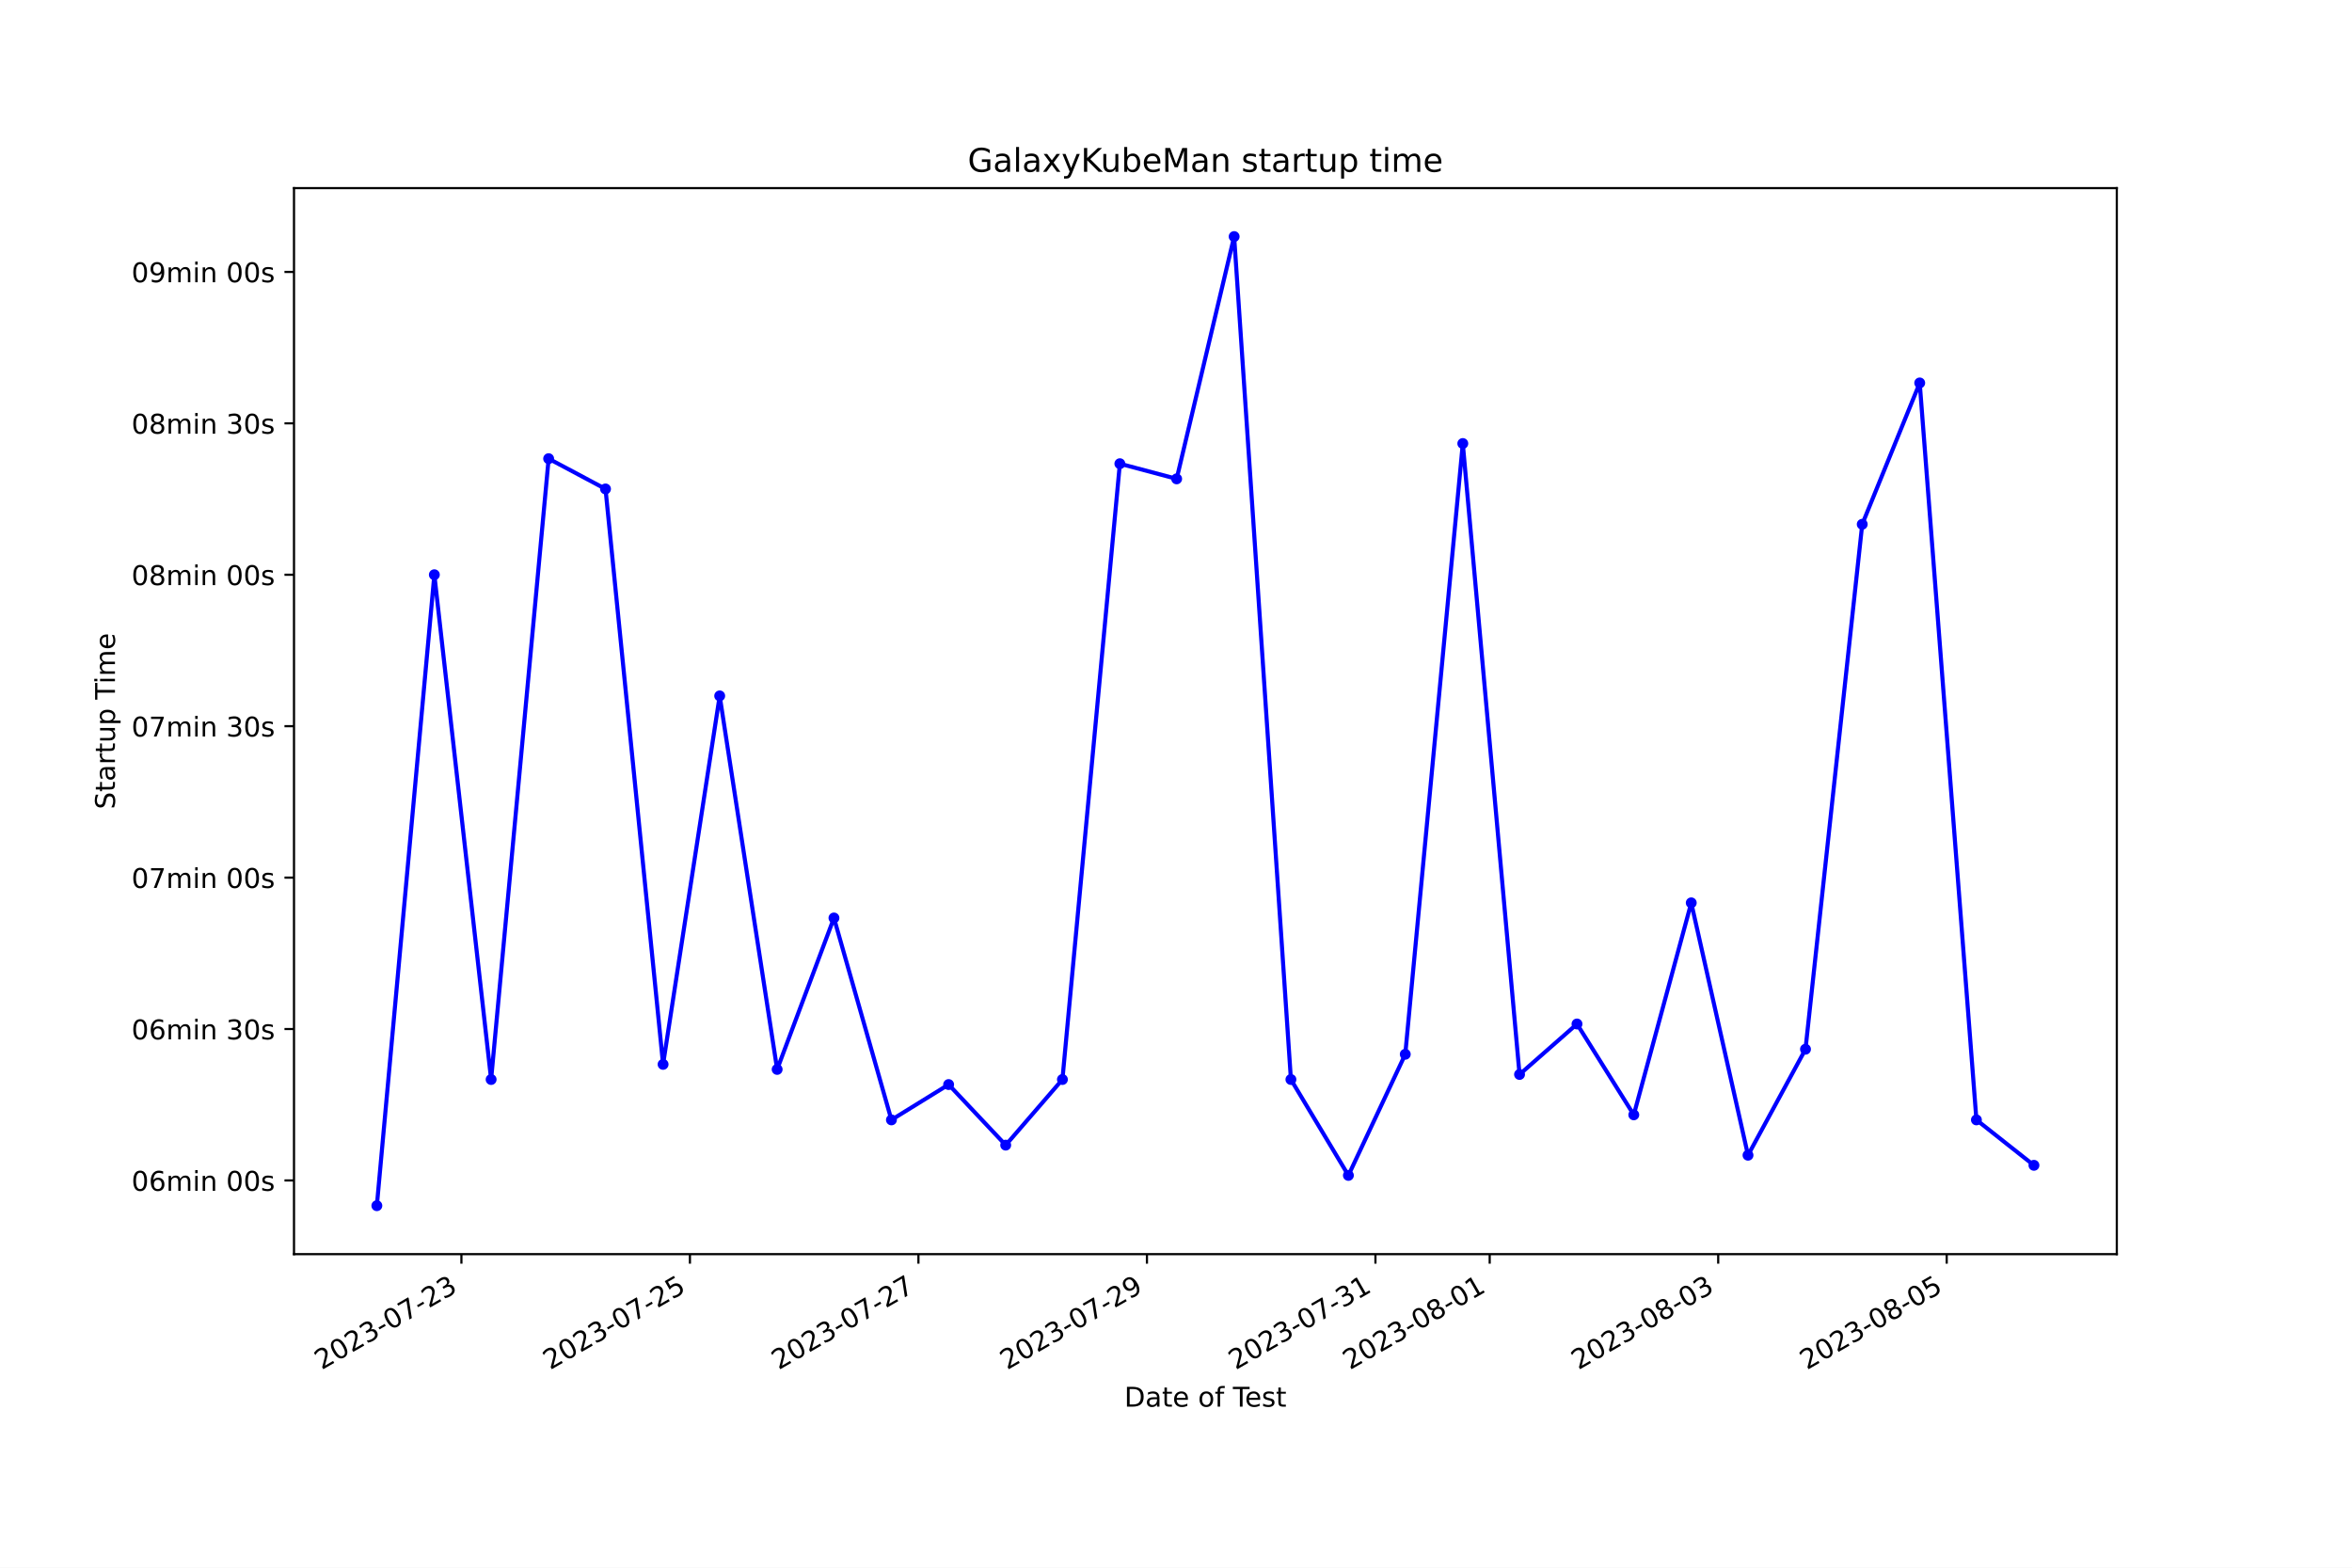
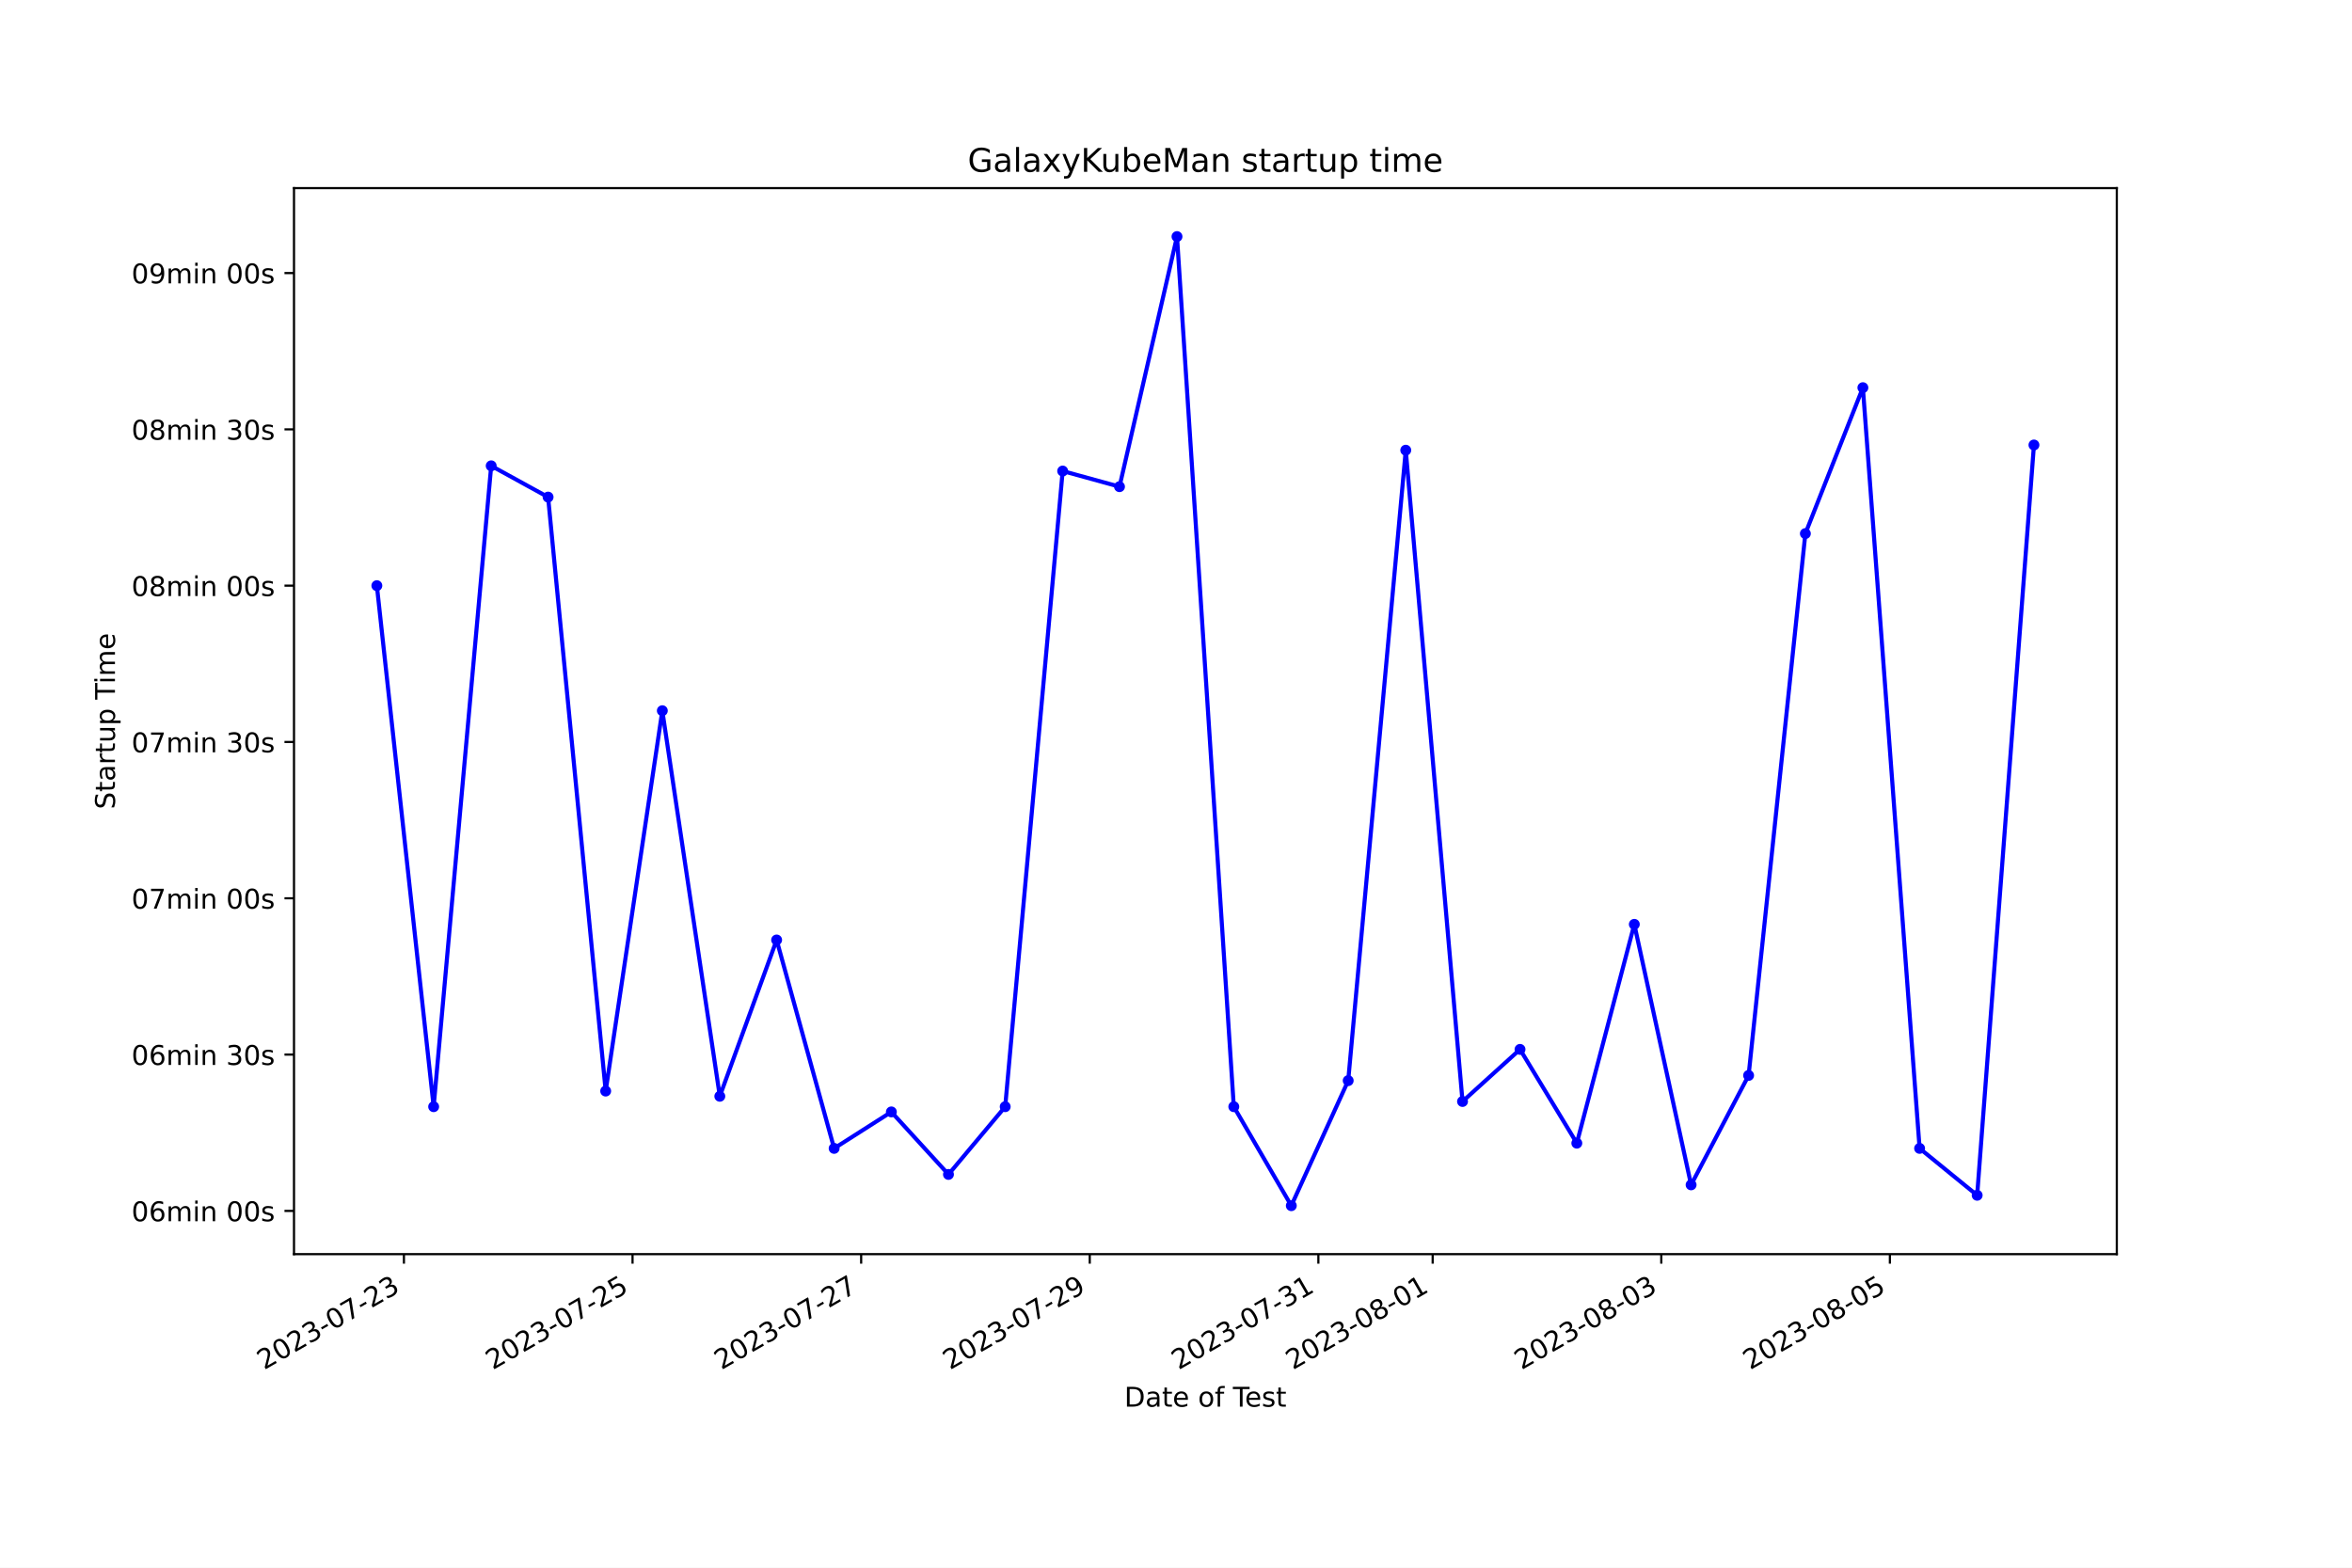
<svg xmlns="http://www.w3.org/2000/svg" xmlns:xlink="http://www.w3.org/1999/xlink" width="864pt" height="576pt" viewBox="0 0 864 576" version="1.1">
  <defs>
    <style type="text/css">*{stroke-linejoin: round; stroke-linecap: butt}</style>
  </defs>
  <g id="figure_1">
    <g id="patch_1">
      <path d="M 0 576  L 864 576  L 864 0  L 0 0  z " style="fill: #ffffff" />
    </g>
    <g id="axes_1">
      <g id="patch_2">
        <path d="M 108 460.8  L 777.6 460.8  L 777.6 69.12  L 108 69.12  z " style="fill: #ffffff" />
      </g>
      <g id="matplotlib.axis_1">
        <g id="xtick_1">
          <g id="line2d_1">
            <defs>
-               <path id="mb4f48f75ed" d="M 0 0  L 0 3.5  " style="stroke: #000000; stroke-width: 0.8" />
+               <path id="m726e82d1b7" d="M 0 0  L 0 3.5  " style="stroke: #000000; stroke-width: 0.8" />
            </defs>
            <g>
-               <use xlink:href="#mb4f48f75ed" x="169.501" y="460.8" style="stroke: #000000; stroke-width: 0.8" />
+               <use xlink:href="#m726e82d1b7" x="148.384" y="460.8" style="stroke: #000000; stroke-width: 0.8" />
            </g>
          </g>
          <g id="text_1">
-             <g transform="translate(118.1314 503.4383) rotate(-30) scale(0.1 -0.1)">
+             <g transform="translate(97.01504 503.4383) rotate(-30) scale(0.1 -0.1)">
              <defs>
                <path id="DejaVuSans-32" d="M 1228 531  L 3431 531  L 3431 0  L 469 0  L 469 531  Q 828 903 1448 1529  Q 2069 2156 2228 2338  Q 2531 2678 2651 2914  Q 2772 3150 2772 3378  Q 2772 3750 2511 3984  Q 2250 4219 1831 4219  Q 1534 4219 1204 4116  Q 875 4013 500 3803  L 500 4441  Q 881 4594 1212 4672  Q 1544 4750 1819 4750  Q 2544 4750 2975 4387  Q 3406 4025 3406 3419  Q 3406 3131 3298 2873  Q 3191 2616 2906 2266  Q 2828 2175 2409 1742  Q 1991 1309 1228 531  z " transform="scale(0.015625)" />
                <path id="DejaVuSans-30" d="M 2034 4250  Q 1547 4250 1301 3770  Q 1056 3291 1056 2328  Q 1056 1369 1301 889  Q 1547 409 2034 409  Q 2525 409 2770 889  Q 3016 1369 3016 2328  Q 3016 3291 2770 3770  Q 2525 4250 2034 4250  z M 2034 4750  Q 2819 4750 3233 4129  Q 3647 3509 3647 2328  Q 3647 1150 3233 529  Q 2819 -91 2034 -91  Q 1250 -91 836 529  Q 422 1150 422 2328  Q 422 3509 836 4129  Q 1250 4750 2034 4750  z " transform="scale(0.015625)" />
                <path id="DejaVuSans-33" d="M 2597 2516  Q 3050 2419 3304 2112  Q 3559 1806 3559 1356  Q 3559 666 3084 287  Q 2609 -91 1734 -91  Q 1441 -91 1130 -33  Q 819 25 488 141  L 488 750  Q 750 597 1062 519  Q 1375 441 1716 441  Q 2309 441 2620 675  Q 2931 909 2931 1356  Q 2931 1769 2642 2001  Q 2353 2234 1838 2234  L 1294 2234  L 1294 2753  L 1863 2753  Q 2328 2753 2575 2939  Q 2822 3125 2822 3475  Q 2822 3834 2567 4026  Q 2313 4219 1838 4219  Q 1578 4219 1281 4162  Q 984 4106 628 3988  L 628 4550  Q 988 4650 1302 4700  Q 1616 4750 1894 4750  Q 2613 4750 3031 4423  Q 3450 4097 3450 3541  Q 3450 3153 3228 2886  Q 3006 2619 2597 2516  z " transform="scale(0.015625)" />
                <path id="DejaVuSans-2d" d="M 313 2009  L 1997 2009  L 1997 1497  L 313 1497  L 313 2009  z " transform="scale(0.015625)" />
                <path id="DejaVuSans-37" d="M 525 4666  L 3525 4666  L 3525 4397  L 1831 0  L 1172 0  L 2766 4134  L 525 4134  L 525 4666  z " transform="scale(0.015625)" />
              </defs>
              <use xlink:href="#DejaVuSans-32" />
              <use xlink:href="#DejaVuSans-30" x="63.623" />
              <use xlink:href="#DejaVuSans-32" x="127.246" />
              <use xlink:href="#DejaVuSans-33" x="190.869" />
              <use xlink:href="#DejaVuSans-2d" x="254.492" />
              <use xlink:href="#DejaVuSans-30" x="290.576" />
              <use xlink:href="#DejaVuSans-37" x="354.199" />
              <use xlink:href="#DejaVuSans-2d" x="417.822" />
              <use xlink:href="#DejaVuSans-32" x="453.906" />
              <use xlink:href="#DejaVuSans-33" x="517.529" />
            </g>
          </g>
        </g>
        <g id="xtick_2">
          <g id="line2d_2">
            <g>
-               <use xlink:href="#mb4f48f75ed" x="253.442" y="460.8" style="stroke: #000000; stroke-width: 0.8" />
+               <use xlink:href="#m726e82d1b7" x="232.363" y="460.8" style="stroke: #000000; stroke-width: 0.8" />
            </g>
          </g>
          <g id="text_2">
-             <g transform="translate(202.0723 503.4383) rotate(-30) scale(0.1 -0.1)">
+             <g transform="translate(180.9934 503.4383) rotate(-30) scale(0.1 -0.1)">
              <defs>
                <path id="DejaVuSans-35" d="M 691 4666  L 3169 4666  L 3169 4134  L 1269 4134  L 1269 2991  Q 1406 3038 1543 3061  Q 1681 3084 1819 3084  Q 2600 3084 3056 2656  Q 3513 2228 3513 1497  Q 3513 744 3044 326  Q 2575 -91 1722 -91  Q 1428 -91 1123 -41  Q 819 9 494 109  L 494 744  Q 775 591 1075 516  Q 1375 441 1709 441  Q 2250 441 2565 725  Q 2881 1009 2881 1497  Q 2881 1984 2565 2268  Q 2250 2553 1709 2553  Q 1456 2553 1204 2497  Q 953 2441 691 2322  L 691 4666  z " transform="scale(0.015625)" />
              </defs>
              <use xlink:href="#DejaVuSans-32" />
              <use xlink:href="#DejaVuSans-30" x="63.623" />
              <use xlink:href="#DejaVuSans-32" x="127.246" />
              <use xlink:href="#DejaVuSans-33" x="190.869" />
              <use xlink:href="#DejaVuSans-2d" x="254.492" />
              <use xlink:href="#DejaVuSans-30" x="290.576" />
              <use xlink:href="#DejaVuSans-37" x="354.199" />
              <use xlink:href="#DejaVuSans-2d" x="417.822" />
              <use xlink:href="#DejaVuSans-32" x="453.906" />
              <use xlink:href="#DejaVuSans-35" x="517.529" />
            </g>
          </g>
        </g>
        <g id="xtick_3">
          <g id="line2d_3">
            <g>
-               <use xlink:href="#mb4f48f75ed" x="337.383" y="460.8" style="stroke: #000000; stroke-width: 0.8" />
+               <use xlink:href="#m726e82d1b7" x="316.341" y="460.8" style="stroke: #000000; stroke-width: 0.8" />
            </g>
          </g>
          <g id="text_3">
-             <g transform="translate(286.0133 503.4383) rotate(-30) scale(0.1 -0.1)">
+             <g transform="translate(264.9717 503.4383) rotate(-30) scale(0.1 -0.1)">
              <use xlink:href="#DejaVuSans-32" />
              <use xlink:href="#DejaVuSans-30" x="63.623" />
              <use xlink:href="#DejaVuSans-32" x="127.246" />
              <use xlink:href="#DejaVuSans-33" x="190.869" />
              <use xlink:href="#DejaVuSans-2d" x="254.492" />
              <use xlink:href="#DejaVuSans-30" x="290.576" />
              <use xlink:href="#DejaVuSans-37" x="354.199" />
              <use xlink:href="#DejaVuSans-2d" x="417.822" />
              <use xlink:href="#DejaVuSans-32" x="453.906" />
              <use xlink:href="#DejaVuSans-37" x="517.529" />
            </g>
          </g>
        </g>
        <g id="xtick_4">
          <g id="line2d_4">
            <g>
-               <use xlink:href="#mb4f48f75ed" x="421.324" y="460.8" style="stroke: #000000; stroke-width: 0.8" />
+               <use xlink:href="#m726e82d1b7" x="400.32" y="460.8" style="stroke: #000000; stroke-width: 0.8" />
            </g>
          </g>
          <g id="text_4">
-             <g transform="translate(369.9542 503.4383) rotate(-30) scale(0.1 -0.1)">
+             <g transform="translate(348.95 503.4383) rotate(-30) scale(0.1 -0.1)">
              <defs>
                <path id="DejaVuSans-39" d="M 703 97  L 703 672  Q 941 559 1184 500  Q 1428 441 1663 441  Q 2288 441 2617 861  Q 2947 1281 2994 2138  Q 2813 1869 2534 1725  Q 2256 1581 1919 1581  Q 1219 1581 811 2004  Q 403 2428 403 3163  Q 403 3881 828 4315  Q 1253 4750 1959 4750  Q 2769 4750 3195 4129  Q 3622 3509 3622 2328  Q 3622 1225 3098 567  Q 2575 -91 1691 -91  Q 1453 -91 1209 -44  Q 966 3 703 97  z M 1959 2075  Q 2384 2075 2632 2365  Q 2881 2656 2881 3163  Q 2881 3666 2632 3958  Q 2384 4250 1959 4250  Q 1534 4250 1286 3958  Q 1038 3666 1038 3163  Q 1038 2656 1286 2365  Q 1534 2075 1959 2075  z " transform="scale(0.015625)" />
              </defs>
              <use xlink:href="#DejaVuSans-32" />
              <use xlink:href="#DejaVuSans-30" x="63.623" />
              <use xlink:href="#DejaVuSans-32" x="127.246" />
              <use xlink:href="#DejaVuSans-33" x="190.869" />
              <use xlink:href="#DejaVuSans-2d" x="254.492" />
              <use xlink:href="#DejaVuSans-30" x="290.576" />
              <use xlink:href="#DejaVuSans-37" x="354.199" />
              <use xlink:href="#DejaVuSans-2d" x="417.822" />
              <use xlink:href="#DejaVuSans-32" x="453.906" />
              <use xlink:href="#DejaVuSans-39" x="517.529" />
            </g>
          </g>
        </g>
        <g id="xtick_5">
          <g id="line2d_5">
            <g>
-               <use xlink:href="#mb4f48f75ed" x="505.265" y="460.8" style="stroke: #000000; stroke-width: 0.8" />
+               <use xlink:href="#m726e82d1b7" x="484.298" y="460.8" style="stroke: #000000; stroke-width: 0.8" />
            </g>
          </g>
          <g id="text_5">
-             <g transform="translate(453.8951 503.4383) rotate(-30) scale(0.1 -0.1)">
+             <g transform="translate(432.9284 503.4383) rotate(-30) scale(0.1 -0.1)">
              <defs>
                <path id="DejaVuSans-31" d="M 794 531  L 1825 531  L 1825 4091  L 703 3866  L 703 4441  L 1819 4666  L 2450 4666  L 2450 531  L 3481 531  L 3481 0  L 794 0  L 794 531  z " transform="scale(0.015625)" />
              </defs>
              <use xlink:href="#DejaVuSans-32" />
              <use xlink:href="#DejaVuSans-30" x="63.623" />
              <use xlink:href="#DejaVuSans-32" x="127.246" />
              <use xlink:href="#DejaVuSans-33" x="190.869" />
              <use xlink:href="#DejaVuSans-2d" x="254.492" />
              <use xlink:href="#DejaVuSans-30" x="290.576" />
              <use xlink:href="#DejaVuSans-37" x="354.199" />
              <use xlink:href="#DejaVuSans-2d" x="417.822" />
              <use xlink:href="#DejaVuSans-33" x="453.906" />
              <use xlink:href="#DejaVuSans-31" x="517.529" />
            </g>
          </g>
        </g>
        <g id="xtick_6">
          <g id="line2d_6">
            <g>
-               <use xlink:href="#mb4f48f75ed" x="547.235" y="460.8" style="stroke: #000000; stroke-width: 0.8" />
+               <use xlink:href="#m726e82d1b7" x="526.287" y="460.8" style="stroke: #000000; stroke-width: 0.8" />
            </g>
          </g>
          <g id="text_6">
-             <g transform="translate(495.8656 503.4383) rotate(-30) scale(0.1 -0.1)">
+             <g transform="translate(474.9176 503.4383) rotate(-30) scale(0.1 -0.1)">
              <defs>
                <path id="DejaVuSans-38" d="M 2034 2216  Q 1584 2216 1326 1975  Q 1069 1734 1069 1313  Q 1069 891 1326 650  Q 1584 409 2034 409  Q 2484 409 2743 651  Q 3003 894 3003 1313  Q 3003 1734 2745 1975  Q 2488 2216 2034 2216  z M 1403 2484  Q 997 2584 770 2862  Q 544 3141 544 3541  Q 544 4100 942 4425  Q 1341 4750 2034 4750  Q 2731 4750 3128 4425  Q 3525 4100 3525 3541  Q 3525 3141 3298 2862  Q 3072 2584 2669 2484  Q 3125 2378 3379 2068  Q 3634 1759 3634 1313  Q 3634 634 3220 271  Q 2806 -91 2034 -91  Q 1263 -91 848 271  Q 434 634 434 1313  Q 434 1759 690 2068  Q 947 2378 1403 2484  z M 1172 3481  Q 1172 3119 1398 2916  Q 1625 2713 2034 2713  Q 2441 2713 2670 2916  Q 2900 3119 2900 3481  Q 2900 3844 2670 4047  Q 2441 4250 2034 4250  Q 1625 4250 1398 4047  Q 1172 3844 1172 3481  z " transform="scale(0.015625)" />
              </defs>
              <use xlink:href="#DejaVuSans-32" />
              <use xlink:href="#DejaVuSans-30" x="63.623" />
              <use xlink:href="#DejaVuSans-32" x="127.246" />
              <use xlink:href="#DejaVuSans-33" x="190.869" />
              <use xlink:href="#DejaVuSans-2d" x="254.492" />
              <use xlink:href="#DejaVuSans-30" x="290.576" />
              <use xlink:href="#DejaVuSans-38" x="354.199" />
              <use xlink:href="#DejaVuSans-2d" x="417.822" />
              <use xlink:href="#DejaVuSans-30" x="453.906" />
              <use xlink:href="#DejaVuSans-31" x="517.529" />
            </g>
          </g>
        </g>
        <g id="xtick_7">
          <g id="line2d_7">
            <g>
-               <use xlink:href="#mb4f48f75ed" x="631.176" y="460.8" style="stroke: #000000; stroke-width: 0.8" />
+               <use xlink:href="#m726e82d1b7" x="610.265" y="460.8" style="stroke: #000000; stroke-width: 0.8" />
            </g>
          </g>
          <g id="text_7">
-             <g transform="translate(579.8066 503.4383) rotate(-30) scale(0.1 -0.1)">
+             <g transform="translate(558.8959 503.4383) rotate(-30) scale(0.1 -0.1)">
              <use xlink:href="#DejaVuSans-32" />
              <use xlink:href="#DejaVuSans-30" x="63.623" />
              <use xlink:href="#DejaVuSans-32" x="127.246" />
              <use xlink:href="#DejaVuSans-33" x="190.869" />
              <use xlink:href="#DejaVuSans-2d" x="254.492" />
              <use xlink:href="#DejaVuSans-30" x="290.576" />
              <use xlink:href="#DejaVuSans-38" x="354.199" />
              <use xlink:href="#DejaVuSans-2d" x="417.822" />
              <use xlink:href="#DejaVuSans-30" x="453.906" />
              <use xlink:href="#DejaVuSans-33" x="517.529" />
            </g>
          </g>
        </g>
        <g id="xtick_8">
          <g id="line2d_8">
            <g>
-               <use xlink:href="#mb4f48f75ed" x="715.117" y="460.8" style="stroke: #000000; stroke-width: 0.8" />
+               <use xlink:href="#m726e82d1b7" x="694.244" y="460.8" style="stroke: #000000; stroke-width: 0.8" />
            </g>
          </g>
          <g id="text_8">
-             <g transform="translate(663.7475 503.4383) rotate(-30) scale(0.1 -0.1)">
+             <g transform="translate(642.8742 503.4383) rotate(-30) scale(0.1 -0.1)">
              <use xlink:href="#DejaVuSans-32" />
              <use xlink:href="#DejaVuSans-30" x="63.623" />
              <use xlink:href="#DejaVuSans-32" x="127.246" />
              <use xlink:href="#DejaVuSans-33" x="190.869" />
              <use xlink:href="#DejaVuSans-2d" x="254.492" />
              <use xlink:href="#DejaVuSans-30" x="290.576" />
              <use xlink:href="#DejaVuSans-38" x="354.199" />
              <use xlink:href="#DejaVuSans-2d" x="417.822" />
              <use xlink:href="#DejaVuSans-30" x="453.906" />
              <use xlink:href="#DejaVuSans-35" x="517.529" />
            </g>
          </g>
        </g>
        <g id="text_9">
          <g transform="translate(413.0063 516.8378) scale(0.1 -0.1)">
            <defs>
              <path id="DejaVuSans-44" d="M 1259 4147  L 1259 519  L 2022 519  Q 2988 519 3436 956  Q 3884 1394 3884 2338  Q 3884 3275 3436 3711  Q 2988 4147 2022 4147  L 1259 4147  z M 628 4666  L 1925 4666  Q 3281 4666 3915 4102  Q 4550 3538 4550 2338  Q 4550 1131 3912 565  Q 3275 0 1925 0  L 628 0  L 628 4666  z " transform="scale(0.015625)" />
              <path id="DejaVuSans-61" d="M 2194 1759  Q 1497 1759 1228 1600  Q 959 1441 959 1056  Q 959 750 1161 570  Q 1363 391 1709 391  Q 2188 391 2477 730  Q 2766 1069 2766 1631  L 2766 1759  L 2194 1759  z M 3341 1997  L 3341 0  L 2766 0  L 2766 531  Q 2569 213 2275 61  Q 1981 -91 1556 -91  Q 1019 -91 701 211  Q 384 513 384 1019  Q 384 1609 779 1909  Q 1175 2209 1959 2209  L 2766 2209  L 2766 2266  Q 2766 2663 2505 2880  Q 2244 3097 1772 3097  Q 1472 3097 1187 3025  Q 903 2953 641 2809  L 641 3341  Q 956 3463 1253 3523  Q 1550 3584 1831 3584  Q 2591 3584 2966 3190  Q 3341 2797 3341 1997  z " transform="scale(0.015625)" />
              <path id="DejaVuSans-74" d="M 1172 4494  L 1172 3500  L 2356 3500  L 2356 3053  L 1172 3053  L 1172 1153  Q 1172 725 1289 603  Q 1406 481 1766 481  L 2356 481  L 2356 0  L 1766 0  Q 1100 0 847 248  Q 594 497 594 1153  L 594 3053  L 172 3053  L 172 3500  L 594 3500  L 594 4494  L 1172 4494  z " transform="scale(0.015625)" />
              <path id="DejaVuSans-65" d="M 3597 1894  L 3597 1613  L 953 1613  Q 991 1019 1311 708  Q 1631 397 2203 397  Q 2534 397 2845 478  Q 3156 559 3463 722  L 3463 178  Q 3153 47 2828 -22  Q 2503 -91 2169 -91  Q 1331 -91 842 396  Q 353 884 353 1716  Q 353 2575 817 3079  Q 1281 3584 2069 3584  Q 2775 3584 3186 3129  Q 3597 2675 3597 1894  z M 3022 2063  Q 3016 2534 2758 2815  Q 2500 3097 2075 3097  Q 1594 3097 1305 2825  Q 1016 2553 972 2059  L 3022 2063  z " transform="scale(0.015625)" />
              <path id="DejaVuSans-20" transform="scale(0.015625)" />
              <path id="DejaVuSans-6f" d="M 1959 3097  Q 1497 3097 1228 2736  Q 959 2375 959 1747  Q 959 1119 1226 758  Q 1494 397 1959 397  Q 2419 397 2687 759  Q 2956 1122 2956 1747  Q 2956 2369 2687 2733  Q 2419 3097 1959 3097  z M 1959 3584  Q 2709 3584 3137 3096  Q 3566 2609 3566 1747  Q 3566 888 3137 398  Q 2709 -91 1959 -91  Q 1206 -91 779 398  Q 353 888 353 1747  Q 353 2609 779 3096  Q 1206 3584 1959 3584  z " transform="scale(0.015625)" />
              <path id="DejaVuSans-66" d="M 2375 4863  L 2375 4384  L 1825 4384  Q 1516 4384 1395 4259  Q 1275 4134 1275 3809  L 1275 3500  L 2222 3500  L 2222 3053  L 1275 3053  L 1275 0  L 697 0  L 697 3053  L 147 3053  L 147 3500  L 697 3500  L 697 3744  Q 697 4328 969 4595  Q 1241 4863 1831 4863  L 2375 4863  z " transform="scale(0.015625)" />
              <path id="DejaVuSans-54" d="M -19 4666  L 3928 4666  L 3928 4134  L 2272 4134  L 2272 0  L 1638 0  L 1638 4134  L -19 4134  L -19 4666  z " transform="scale(0.015625)" />
              <path id="DejaVuSans-73" d="M 2834 3397  L 2834 2853  Q 2591 2978 2328 3040  Q 2066 3103 1784 3103  Q 1356 3103 1142 2972  Q 928 2841 928 2578  Q 928 2378 1081 2264  Q 1234 2150 1697 2047  L 1894 2003  Q 2506 1872 2764 1633  Q 3022 1394 3022 966  Q 3022 478 2636 193  Q 2250 -91 1575 -91  Q 1294 -91 989 -36  Q 684 19 347 128  L 347 722  Q 666 556 975 473  Q 1284 391 1588 391  Q 1994 391 2212 530  Q 2431 669 2431 922  Q 2431 1156 2273 1281  Q 2116 1406 1581 1522  L 1381 1569  Q 847 1681 609 1914  Q 372 2147 372 2553  Q 372 3047 722 3315  Q 1072 3584 1716 3584  Q 2034 3584 2315 3537  Q 2597 3491 2834 3397  z " transform="scale(0.015625)" />
            </defs>
            <use xlink:href="#DejaVuSans-44" />
            <use xlink:href="#DejaVuSans-61" x="77.002" />
            <use xlink:href="#DejaVuSans-74" x="138.281" />
            <use xlink:href="#DejaVuSans-65" x="177.49" />
            <use xlink:href="#DejaVuSans-20" x="239.014" />
            <use xlink:href="#DejaVuSans-6f" x="270.801" />
            <use xlink:href="#DejaVuSans-66" x="331.982" />
            <use xlink:href="#DejaVuSans-20" x="367.188" />
            <use xlink:href="#DejaVuSans-54" x="398.975" />
            <use xlink:href="#DejaVuSans-65" x="443.059" />
            <use xlink:href="#DejaVuSans-73" x="504.582" />
            <use xlink:href="#DejaVuSans-74" x="556.682" />
          </g>
        </g>
      </g>
      <g id="matplotlib.axis_2">
        <g id="ytick_1">
          <g id="line2d_9">
            <defs>
-               <path id="mee672f655b" d="M 0 0  L -3.5 0  " style="stroke: #000000; stroke-width: 0.8" />
+               <path id="m73a3abc834" d="M 0 0  L -3.5 0  " style="stroke: #000000; stroke-width: 0.8" />
            </defs>
            <g>
-               <use xlink:href="#mee672f655b" x="108" y="433.724" style="stroke: #000000; stroke-width: 0.8" />
+               <use xlink:href="#m73a3abc834" x="108" y="444.911" style="stroke: #000000; stroke-width: 0.8" />
            </g>
          </g>
          <g id="text_10">
-             <g transform="translate(48.30625 437.5229) scale(0.1 -0.1)">
+             <g transform="translate(48.30625 448.71) scale(0.1 -0.1)">
              <defs>
                <path id="DejaVuSans-36" d="M 2113 2584  Q 1688 2584 1439 2293  Q 1191 2003 1191 1497  Q 1191 994 1439 701  Q 1688 409 2113 409  Q 2538 409 2786 701  Q 3034 994 3034 1497  Q 3034 2003 2786 2293  Q 2538 2584 2113 2584  z M 3366 4563  L 3366 3988  Q 3128 4100 2886 4159  Q 2644 4219 2406 4219  Q 1781 4219 1451 3797  Q 1122 3375 1075 2522  Q 1259 2794 1537 2939  Q 1816 3084 2150 3084  Q 2853 3084 3261 2657  Q 3669 2231 3669 1497  Q 3669 778 3244 343  Q 2819 -91 2113 -91  Q 1303 -91 875 529  Q 447 1150 447 2328  Q 447 3434 972 4092  Q 1497 4750 2381 4750  Q 2619 4750 2861 4703  Q 3103 4656 3366 4563  z " transform="scale(0.015625)" />
                <path id="DejaVuSans-6d" d="M 3328 2828  Q 3544 3216 3844 3400  Q 4144 3584 4550 3584  Q 5097 3584 5394 3201  Q 5691 2819 5691 2113  L 5691 0  L 5113 0  L 5113 2094  Q 5113 2597 4934 2840  Q 4756 3084 4391 3084  Q 3944 3084 3684 2787  Q 3425 2491 3425 1978  L 3425 0  L 2847 0  L 2847 2094  Q 2847 2600 2669 2842  Q 2491 3084 2119 3084  Q 1678 3084 1418 2786  Q 1159 2488 1159 1978  L 1159 0  L 581 0  L 581 3500  L 1159 3500  L 1159 2956  Q 1356 3278 1631 3431  Q 1906 3584 2284 3584  Q 2666 3584 2933 3390  Q 3200 3197 3328 2828  z " transform="scale(0.015625)" />
                <path id="DejaVuSans-69" d="M 603 3500  L 1178 3500  L 1178 0  L 603 0  L 603 3500  z M 603 4863  L 1178 4863  L 1178 4134  L 603 4134  L 603 4863  z " transform="scale(0.015625)" />
                <path id="DejaVuSans-6e" d="M 3513 2113  L 3513 0  L 2938 0  L 2938 2094  Q 2938 2591 2744 2837  Q 2550 3084 2163 3084  Q 1697 3084 1428 2787  Q 1159 2491 1159 1978  L 1159 0  L 581 0  L 581 3500  L 1159 3500  L 1159 2956  Q 1366 3272 1645 3428  Q 1925 3584 2291 3584  Q 2894 3584 3203 3211  Q 3513 2838 3513 2113  z " transform="scale(0.015625)" />
              </defs>
              <use xlink:href="#DejaVuSans-30" />
              <use xlink:href="#DejaVuSans-36" x="63.623" />
              <use xlink:href="#DejaVuSans-6d" x="127.246" />
              <use xlink:href="#DejaVuSans-69" x="224.658" />
              <use xlink:href="#DejaVuSans-6e" x="252.441" />
              <use xlink:href="#DejaVuSans-20" x="315.82" />
              <use xlink:href="#DejaVuSans-30" x="347.607" />
              <use xlink:href="#DejaVuSans-30" x="411.23" />
              <use xlink:href="#DejaVuSans-73" x="474.854" />
            </g>
          </g>
        </g>
        <g id="ytick_2">
          <g id="line2d_10">
            <g>
-               <use xlink:href="#mee672f655b" x="108" y="378.087" style="stroke: #000000; stroke-width: 0.8" />
+               <use xlink:href="#m73a3abc834" x="108" y="387.48" style="stroke: #000000; stroke-width: 0.8" />
            </g>
          </g>
          <g id="text_11">
-             <g transform="translate(48.30625 381.8865) scale(0.1 -0.1)">
+             <g transform="translate(48.30625 391.2789) scale(0.1 -0.1)">
              <use xlink:href="#DejaVuSans-30" />
              <use xlink:href="#DejaVuSans-36" x="63.623" />
              <use xlink:href="#DejaVuSans-6d" x="127.246" />
              <use xlink:href="#DejaVuSans-69" x="224.658" />
              <use xlink:href="#DejaVuSans-6e" x="252.441" />
              <use xlink:href="#DejaVuSans-20" x="315.82" />
              <use xlink:href="#DejaVuSans-33" x="347.607" />
              <use xlink:href="#DejaVuSans-30" x="411.23" />
              <use xlink:href="#DejaVuSans-73" x="474.854" />
            </g>
          </g>
        </g>
        <g id="ytick_3">
          <g id="line2d_11">
            <g>
-               <use xlink:href="#mee672f655b" x="108" y="322.451" style="stroke: #000000; stroke-width: 0.8" />
+               <use xlink:href="#m73a3abc834" x="108" y="330.049" style="stroke: #000000; stroke-width: 0.8" />
            </g>
          </g>
          <g id="text_12">
-             <g transform="translate(48.30625 326.2501) scale(0.1 -0.1)">
+             <g transform="translate(48.30625 333.8478) scale(0.1 -0.1)">
              <use xlink:href="#DejaVuSans-30" />
              <use xlink:href="#DejaVuSans-37" x="63.623" />
              <use xlink:href="#DejaVuSans-6d" x="127.246" />
              <use xlink:href="#DejaVuSans-69" x="224.658" />
              <use xlink:href="#DejaVuSans-6e" x="252.441" />
              <use xlink:href="#DejaVuSans-20" x="315.82" />
              <use xlink:href="#DejaVuSans-30" x="347.607" />
              <use xlink:href="#DejaVuSans-30" x="411.23" />
              <use xlink:href="#DejaVuSans-73" x="474.854" />
            </g>
          </g>
        </g>
        <g id="ytick_4">
          <g id="line2d_12">
            <g>
-               <use xlink:href="#mee672f655b" x="108" y="266.815" style="stroke: #000000; stroke-width: 0.8" />
+               <use xlink:href="#m73a3abc834" x="108" y="272.617" style="stroke: #000000; stroke-width: 0.8" />
            </g>
          </g>
          <g id="text_13">
-             <g transform="translate(48.30625 270.6138) scale(0.1 -0.1)">
+             <g transform="translate(48.30625 276.4167) scale(0.1 -0.1)">
              <use xlink:href="#DejaVuSans-30" />
              <use xlink:href="#DejaVuSans-37" x="63.623" />
              <use xlink:href="#DejaVuSans-6d" x="127.246" />
              <use xlink:href="#DejaVuSans-69" x="224.658" />
              <use xlink:href="#DejaVuSans-6e" x="252.441" />
              <use xlink:href="#DejaVuSans-20" x="315.82" />
              <use xlink:href="#DejaVuSans-33" x="347.607" />
              <use xlink:href="#DejaVuSans-30" x="411.23" />
              <use xlink:href="#DejaVuSans-73" x="474.854" />
            </g>
          </g>
        </g>
        <g id="ytick_5">
          <g id="line2d_13">
            <g>
-               <use xlink:href="#mee672f655b" x="108" y="211.178" style="stroke: #000000; stroke-width: 0.8" />
+               <use xlink:href="#m73a3abc834" x="108" y="215.186" style="stroke: #000000; stroke-width: 0.8" />
            </g>
          </g>
          <g id="text_14">
-             <g transform="translate(48.30625 214.9774) scale(0.1 -0.1)">
+             <g transform="translate(48.30625 218.9856) scale(0.1 -0.1)">
              <use xlink:href="#DejaVuSans-30" />
              <use xlink:href="#DejaVuSans-38" x="63.623" />
              <use xlink:href="#DejaVuSans-6d" x="127.246" />
              <use xlink:href="#DejaVuSans-69" x="224.658" />
              <use xlink:href="#DejaVuSans-6e" x="252.441" />
              <use xlink:href="#DejaVuSans-20" x="315.82" />
              <use xlink:href="#DejaVuSans-30" x="347.607" />
              <use xlink:href="#DejaVuSans-30" x="411.23" />
              <use xlink:href="#DejaVuSans-73" x="474.854" />
            </g>
          </g>
        </g>
        <g id="ytick_6">
          <g id="line2d_14">
            <g>
-               <use xlink:href="#mee672f655b" x="108" y="155.542" style="stroke: #000000; stroke-width: 0.8" />
+               <use xlink:href="#m73a3abc834" x="108" y="157.755" style="stroke: #000000; stroke-width: 0.8" />
            </g>
          </g>
          <g id="text_15">
-             <g transform="translate(48.30625 159.341) scale(0.1 -0.1)">
+             <g transform="translate(48.30625 161.5545) scale(0.1 -0.1)">
              <use xlink:href="#DejaVuSans-30" />
              <use xlink:href="#DejaVuSans-38" x="63.623" />
              <use xlink:href="#DejaVuSans-6d" x="127.246" />
              <use xlink:href="#DejaVuSans-69" x="224.658" />
              <use xlink:href="#DejaVuSans-6e" x="252.441" />
              <use xlink:href="#DejaVuSans-20" x="315.82" />
              <use xlink:href="#DejaVuSans-33" x="347.607" />
              <use xlink:href="#DejaVuSans-30" x="411.23" />
              <use xlink:href="#DejaVuSans-73" x="474.854" />
            </g>
          </g>
        </g>
        <g id="ytick_7">
          <g id="line2d_15">
            <g>
-               <use xlink:href="#mee672f655b" x="108" y="99.905" style="stroke: #000000; stroke-width: 0.8" />
+               <use xlink:href="#m73a3abc834" x="108" y="100.324" style="stroke: #000000; stroke-width: 0.8" />
            </g>
          </g>
          <g id="text_16">
-             <g transform="translate(48.30625 103.7047) scale(0.1 -0.1)">
+             <g transform="translate(48.30625 104.1234) scale(0.1 -0.1)">
              <use xlink:href="#DejaVuSans-30" />
              <use xlink:href="#DejaVuSans-39" x="63.623" />
              <use xlink:href="#DejaVuSans-6d" x="127.246" />
              <use xlink:href="#DejaVuSans-69" x="224.658" />
              <use xlink:href="#DejaVuSans-6e" x="252.441" />
              <use xlink:href="#DejaVuSans-20" x="315.82" />
              <use xlink:href="#DejaVuSans-30" x="347.607" />
              <use xlink:href="#DejaVuSans-30" x="411.23" />
              <use xlink:href="#DejaVuSans-73" x="474.854" />
            </g>
          </g>
        </g>
        <g id="text_17">
          <g transform="translate(42.22656 297.3397) rotate(-90) scale(0.1 -0.1)">
            <defs>
              <path id="DejaVuSans-53" d="M 3425 4513  L 3425 3897  Q 3066 4069 2747 4153  Q 2428 4238 2131 4238  Q 1616 4238 1336 4038  Q 1056 3838 1056 3469  Q 1056 3159 1242 3001  Q 1428 2844 1947 2747  L 2328 2669  Q 3034 2534 3370 2195  Q 3706 1856 3706 1288  Q 3706 609 3251 259  Q 2797 -91 1919 -91  Q 1588 -91 1214 -16  Q 841 59 441 206  L 441 856  Q 825 641 1194 531  Q 1563 422 1919 422  Q 2459 422 2753 634  Q 3047 847 3047 1241  Q 3047 1584 2836 1778  Q 2625 1972 2144 2069  L 1759 2144  Q 1053 2284 737 2584  Q 422 2884 422 3419  Q 422 4038 858 4394  Q 1294 4750 2059 4750  Q 2388 4750 2728 4690  Q 3069 4631 3425 4513  z " transform="scale(0.015625)" />
              <path id="DejaVuSans-72" d="M 2631 2963  Q 2534 3019 2420 3045  Q 2306 3072 2169 3072  Q 1681 3072 1420 2755  Q 1159 2438 1159 1844  L 1159 0  L 581 0  L 581 3500  L 1159 3500  L 1159 2956  Q 1341 3275 1631 3429  Q 1922 3584 2338 3584  Q 2397 3584 2469 3576  Q 2541 3569 2628 3553  L 2631 2963  z " transform="scale(0.015625)" />
              <path id="DejaVuSans-75" d="M 544 1381  L 544 3500  L 1119 3500  L 1119 1403  Q 1119 906 1312 657  Q 1506 409 1894 409  Q 2359 409 2629 706  Q 2900 1003 2900 1516  L 2900 3500  L 3475 3500  L 3475 0  L 2900 0  L 2900 538  Q 2691 219 2414 64  Q 2138 -91 1772 -91  Q 1169 -91 856 284  Q 544 659 544 1381  z M 1991 3584  L 1991 3584  z " transform="scale(0.015625)" />
              <path id="DejaVuSans-70" d="M 1159 525  L 1159 -1331  L 581 -1331  L 581 3500  L 1159 3500  L 1159 2969  Q 1341 3281 1617 3432  Q 1894 3584 2278 3584  Q 2916 3584 3314 3078  Q 3713 2572 3713 1747  Q 3713 922 3314 415  Q 2916 -91 2278 -91  Q 1894 -91 1617 61  Q 1341 213 1159 525  z M 3116 1747  Q 3116 2381 2855 2742  Q 2594 3103 2138 3103  Q 1681 3103 1420 2742  Q 1159 2381 1159 1747  Q 1159 1113 1420 752  Q 1681 391 2138 391  Q 2594 391 2855 752  Q 3116 1113 3116 1747  z " transform="scale(0.015625)" />
            </defs>
            <use xlink:href="#DejaVuSans-53" />
            <use xlink:href="#DejaVuSans-74" x="63.477" />
            <use xlink:href="#DejaVuSans-61" x="102.686" />
            <use xlink:href="#DejaVuSans-72" x="163.965" />
            <use xlink:href="#DejaVuSans-74" x="205.078" />
            <use xlink:href="#DejaVuSans-75" x="244.287" />
            <use xlink:href="#DejaVuSans-70" x="307.666" />
            <use xlink:href="#DejaVuSans-20" x="371.143" />
            <use xlink:href="#DejaVuSans-54" x="402.93" />
            <use xlink:href="#DejaVuSans-69" x="460.889" />
            <use xlink:href="#DejaVuSans-6d" x="488.672" />
            <use xlink:href="#DejaVuSans-65" x="586.084" />
          </g>
        </g>
      </g>
      <g id="line2d_16">
-         <path d="M 747.164 428.16  L 726.031 411.469  L 705.202 140.705  L 684.085 192.633  L 663.24 385.505  L 642.128 424.451  L 621.277 331.724  L 600.166 409.615  L 579.308 376.233  L 558.199 394.778  L 537.355 162.96  L 516.221 387.36  L 495.331 431.869  L 474.214 396.633  L 453.358 86.924  L 432.24 175.942  L 411.378 170.378  L 390.276 396.633  L 369.443 420.742  L 348.473 398.487  L 327.465 411.469  L 306.349 337.287  L 285.486 392.924  L 264.377 255.687  L 243.58 391.069  L 222.433 179.651  L 201.543 168.524  L 180.414 396.633  L 159.557 211.178  L 138.436 442.996  " clip-path="url(#p980fe5ada5)" style="fill: none; stroke: #0000ff; stroke-width: 1.5; stroke-linecap: square" />
+         <path d="M 747.164 163.498  L 726.305 439.168  L 705.162 421.938  L 684.324 142.44  L 663.198 196.043  L 642.343 395.137  L 621.222 435.339  L 600.362 339.62  L 579.241 420.024  L 558.375 385.565  L 537.256 404.709  L 516.403 165.413  L 495.259 397.051  L 474.36 442.996  L 453.233 406.623  L 432.368 86.924  L 411.241 178.813  L 390.37 173.07  L 369.258 406.623  L 348.416 431.51  L 327.437 408.538  L 306.419 421.938  L 285.294 345.364  L 264.421 402.795  L 243.303 261.131  L 222.496 400.88  L 201.34 182.642  L 180.441 171.156  L 159.302 406.623  L 138.436 215.186  " clip-path="url(#pa3115d233b)" style="fill: none; stroke: #0000ff; stroke-width: 1.5; stroke-linecap: square" />
        <defs>
-           <path id="m9545bd9704" d="M 0 1.5  C 0.398 1.5 0.779 1.342 1.061 1.061  C 1.342 0.779 1.5 0.398 1.5 0  C 1.5 -0.398 1.342 -0.779 1.061 -1.061  C 0.779 -1.342 0.398 -1.5 0 -1.5  C -0.398 -1.5 -0.779 -1.342 -1.061 -1.061  C -1.342 -0.779 -1.5 -0.398 -1.5 0  C -1.5 0.398 -1.342 0.779 -1.061 1.061  C -0.779 1.342 -0.398 1.5 0 1.5  z " style="stroke: #0000ff" />
+           <path id="mad789c442e" d="M 0 1.5  C 0.398 1.5 0.779 1.342 1.061 1.061  C 1.342 0.779 1.5 0.398 1.5 0  C 1.5 -0.398 1.342 -0.779 1.061 -1.061  C 0.779 -1.342 0.398 -1.5 0 -1.5  C -0.398 -1.5 -0.779 -1.342 -1.061 -1.061  C -1.342 -0.779 -1.5 -0.398 -1.5 0  C -1.5 0.398 -1.342 0.779 -1.061 1.061  C -0.779 1.342 -0.398 1.5 0 1.5  z " style="stroke: #0000ff" />
        </defs>
-         <g clip-path="url(#p980fe5ada5)">
-           <use xlink:href="#m9545bd9704" x="747.164" y="428.16" style="fill: #0000ff; stroke: #0000ff" />
-           <use xlink:href="#m9545bd9704" x="726.031" y="411.469" style="fill: #0000ff; stroke: #0000ff" />
-           <use xlink:href="#m9545bd9704" x="705.202" y="140.705" style="fill: #0000ff; stroke: #0000ff" />
-           <use xlink:href="#m9545bd9704" x="684.085" y="192.633" style="fill: #0000ff; stroke: #0000ff" />
-           <use xlink:href="#m9545bd9704" x="663.24" y="385.505" style="fill: #0000ff; stroke: #0000ff" />
-           <use xlink:href="#m9545bd9704" x="642.128" y="424.451" style="fill: #0000ff; stroke: #0000ff" />
-           <use xlink:href="#m9545bd9704" x="621.277" y="331.724" style="fill: #0000ff; stroke: #0000ff" />
-           <use xlink:href="#m9545bd9704" x="600.166" y="409.615" style="fill: #0000ff; stroke: #0000ff" />
-           <use xlink:href="#m9545bd9704" x="579.308" y="376.233" style="fill: #0000ff; stroke: #0000ff" />
-           <use xlink:href="#m9545bd9704" x="558.199" y="394.778" style="fill: #0000ff; stroke: #0000ff" />
-           <use xlink:href="#m9545bd9704" x="537.355" y="162.96" style="fill: #0000ff; stroke: #0000ff" />
-           <use xlink:href="#m9545bd9704" x="516.221" y="387.36" style="fill: #0000ff; stroke: #0000ff" />
-           <use xlink:href="#m9545bd9704" x="495.331" y="431.869" style="fill: #0000ff; stroke: #0000ff" />
-           <use xlink:href="#m9545bd9704" x="474.214" y="396.633" style="fill: #0000ff; stroke: #0000ff" />
-           <use xlink:href="#m9545bd9704" x="453.358" y="86.924" style="fill: #0000ff; stroke: #0000ff" />
-           <use xlink:href="#m9545bd9704" x="432.24" y="175.942" style="fill: #0000ff; stroke: #0000ff" />
-           <use xlink:href="#m9545bd9704" x="411.378" y="170.378" style="fill: #0000ff; stroke: #0000ff" />
-           <use xlink:href="#m9545bd9704" x="390.276" y="396.633" style="fill: #0000ff; stroke: #0000ff" />
-           <use xlink:href="#m9545bd9704" x="369.443" y="420.742" style="fill: #0000ff; stroke: #0000ff" />
-           <use xlink:href="#m9545bd9704" x="348.473" y="398.487" style="fill: #0000ff; stroke: #0000ff" />
-           <use xlink:href="#m9545bd9704" x="327.465" y="411.469" style="fill: #0000ff; stroke: #0000ff" />
-           <use xlink:href="#m9545bd9704" x="306.349" y="337.287" style="fill: #0000ff; stroke: #0000ff" />
-           <use xlink:href="#m9545bd9704" x="285.486" y="392.924" style="fill: #0000ff; stroke: #0000ff" />
-           <use xlink:href="#m9545bd9704" x="264.377" y="255.687" style="fill: #0000ff; stroke: #0000ff" />
-           <use xlink:href="#m9545bd9704" x="243.58" y="391.069" style="fill: #0000ff; stroke: #0000ff" />
-           <use xlink:href="#m9545bd9704" x="222.433" y="179.651" style="fill: #0000ff; stroke: #0000ff" />
-           <use xlink:href="#m9545bd9704" x="201.543" y="168.524" style="fill: #0000ff; stroke: #0000ff" />
-           <use xlink:href="#m9545bd9704" x="180.414" y="396.633" style="fill: #0000ff; stroke: #0000ff" />
-           <use xlink:href="#m9545bd9704" x="159.557" y="211.178" style="fill: #0000ff; stroke: #0000ff" />
-           <use xlink:href="#m9545bd9704" x="138.436" y="442.996" style="fill: #0000ff; stroke: #0000ff" />
+         <g clip-path="url(#pa3115d233b)">
+           <use xlink:href="#mad789c442e" x="747.164" y="163.498" style="fill: #0000ff; stroke: #0000ff" />
+           <use xlink:href="#mad789c442e" x="726.305" y="439.168" style="fill: #0000ff; stroke: #0000ff" />
+           <use xlink:href="#mad789c442e" x="705.162" y="421.938" style="fill: #0000ff; stroke: #0000ff" />
+           <use xlink:href="#mad789c442e" x="684.324" y="142.44" style="fill: #0000ff; stroke: #0000ff" />
+           <use xlink:href="#mad789c442e" x="663.198" y="196.043" style="fill: #0000ff; stroke: #0000ff" />
+           <use xlink:href="#mad789c442e" x="642.343" y="395.137" style="fill: #0000ff; stroke: #0000ff" />
+           <use xlink:href="#mad789c442e" x="621.222" y="435.339" style="fill: #0000ff; stroke: #0000ff" />
+           <use xlink:href="#mad789c442e" x="600.362" y="339.62" style="fill: #0000ff; stroke: #0000ff" />
+           <use xlink:href="#mad789c442e" x="579.241" y="420.024" style="fill: #0000ff; stroke: #0000ff" />
+           <use xlink:href="#mad789c442e" x="558.375" y="385.565" style="fill: #0000ff; stroke: #0000ff" />
+           <use xlink:href="#mad789c442e" x="537.256" y="404.709" style="fill: #0000ff; stroke: #0000ff" />
+           <use xlink:href="#mad789c442e" x="516.403" y="165.413" style="fill: #0000ff; stroke: #0000ff" />
+           <use xlink:href="#mad789c442e" x="495.259" y="397.051" style="fill: #0000ff; stroke: #0000ff" />
+           <use xlink:href="#mad789c442e" x="474.36" y="442.996" style="fill: #0000ff; stroke: #0000ff" />
+           <use xlink:href="#mad789c442e" x="453.233" y="406.623" style="fill: #0000ff; stroke: #0000ff" />
+           <use xlink:href="#mad789c442e" x="432.368" y="86.924" style="fill: #0000ff; stroke: #0000ff" />
+           <use xlink:href="#mad789c442e" x="411.241" y="178.813" style="fill: #0000ff; stroke: #0000ff" />
+           <use xlink:href="#mad789c442e" x="390.37" y="173.07" style="fill: #0000ff; stroke: #0000ff" />
+           <use xlink:href="#mad789c442e" x="369.258" y="406.623" style="fill: #0000ff; stroke: #0000ff" />
+           <use xlink:href="#mad789c442e" x="348.416" y="431.51" style="fill: #0000ff; stroke: #0000ff" />
+           <use xlink:href="#mad789c442e" x="327.437" y="408.538" style="fill: #0000ff; stroke: #0000ff" />
+           <use xlink:href="#mad789c442e" x="306.419" y="421.938" style="fill: #0000ff; stroke: #0000ff" />
+           <use xlink:href="#mad789c442e" x="285.294" y="345.364" style="fill: #0000ff; stroke: #0000ff" />
+           <use xlink:href="#mad789c442e" x="264.421" y="402.795" style="fill: #0000ff; stroke: #0000ff" />
+           <use xlink:href="#mad789c442e" x="243.303" y="261.131" style="fill: #0000ff; stroke: #0000ff" />
+           <use xlink:href="#mad789c442e" x="222.496" y="400.88" style="fill: #0000ff; stroke: #0000ff" />
+           <use xlink:href="#mad789c442e" x="201.34" y="182.642" style="fill: #0000ff; stroke: #0000ff" />
+           <use xlink:href="#mad789c442e" x="180.441" y="171.156" style="fill: #0000ff; stroke: #0000ff" />
+           <use xlink:href="#mad789c442e" x="159.302" y="406.623" style="fill: #0000ff; stroke: #0000ff" />
+           <use xlink:href="#mad789c442e" x="138.436" y="215.186" style="fill: #0000ff; stroke: #0000ff" />
        </g>
      </g>
      <g id="patch_3">
        <path d="M 108 460.8  L 108 69.12  " style="fill: none; stroke: #000000; stroke-width: 0.8; stroke-linejoin: miter; stroke-linecap: square" />
      </g>
      <g id="patch_4">
        <path d="M 777.6 460.8  L 777.6 69.12  " style="fill: none; stroke: #000000; stroke-width: 0.8; stroke-linejoin: miter; stroke-linecap: square" />
      </g>
      <g id="patch_5">
        <path d="M 108 460.8  L 777.6 460.8  " style="fill: none; stroke: #000000; stroke-width: 0.8; stroke-linejoin: miter; stroke-linecap: square" />
      </g>
      <g id="patch_6">
        <path d="M 108 69.12  L 777.6 69.12  " style="fill: none; stroke: #000000; stroke-width: 0.8; stroke-linejoin: miter; stroke-linecap: square" />
      </g>
      <g id="text_18">
        <g transform="translate(355.4794 63.12) scale(0.12 -0.12)">
          <defs>
            <path id="DejaVuSans-47" d="M 3809 666  L 3809 1919  L 2778 1919  L 2778 2438  L 4434 2438  L 4434 434  Q 4069 175 3628 42  Q 3188 -91 2688 -91  Q 1594 -91 976 548  Q 359 1188 359 2328  Q 359 3472 976 4111  Q 1594 4750 2688 4750  Q 3144 4750 3555 4637  Q 3966 4525 4313 4306  L 4313 3634  Q 3963 3931 3569 4081  Q 3175 4231 2741 4231  Q 1884 4231 1454 3753  Q 1025 3275 1025 2328  Q 1025 1384 1454 906  Q 1884 428 2741 428  Q 3075 428 3337 486  Q 3600 544 3809 666  z " transform="scale(0.015625)" />
            <path id="DejaVuSans-6c" d="M 603 4863  L 1178 4863  L 1178 0  L 603 0  L 603 4863  z " transform="scale(0.015625)" />
            <path id="DejaVuSans-78" d="M 3513 3500  L 2247 1797  L 3578 0  L 2900 0  L 1881 1375  L 863 0  L 184 0  L 1544 1831  L 300 3500  L 978 3500  L 1906 2253  L 2834 3500  L 3513 3500  z " transform="scale(0.015625)" />
            <path id="DejaVuSans-79" d="M 2059 -325  Q 1816 -950 1584 -1140  Q 1353 -1331 966 -1331  L 506 -1331  L 506 -850  L 844 -850  Q 1081 -850 1212 -737  Q 1344 -625 1503 -206  L 1606 56  L 191 3500  L 800 3500  L 1894 763  L 2988 3500  L 3597 3500  L 2059 -325  z " transform="scale(0.015625)" />
            <path id="DejaVuSans-4b" d="M 628 4666  L 1259 4666  L 1259 2694  L 3353 4666  L 4166 4666  L 1850 2491  L 4331 0  L 3500 0  L 1259 2247  L 1259 0  L 628 0  L 628 4666  z " transform="scale(0.015625)" />
            <path id="DejaVuSans-62" d="M 3116 1747  Q 3116 2381 2855 2742  Q 2594 3103 2138 3103  Q 1681 3103 1420 2742  Q 1159 2381 1159 1747  Q 1159 1113 1420 752  Q 1681 391 2138 391  Q 2594 391 2855 752  Q 3116 1113 3116 1747  z M 1159 2969  Q 1341 3281 1617 3432  Q 1894 3584 2278 3584  Q 2916 3584 3314 3078  Q 3713 2572 3713 1747  Q 3713 922 3314 415  Q 2916 -91 2278 -91  Q 1894 -91 1617 61  Q 1341 213 1159 525  L 1159 0  L 581 0  L 581 4863  L 1159 4863  L 1159 2969  z " transform="scale(0.015625)" />
            <path id="DejaVuSans-4d" d="M 628 4666  L 1569 4666  L 2759 1491  L 3956 4666  L 4897 4666  L 4897 0  L 4281 0  L 4281 4097  L 3078 897  L 2444 897  L 1241 4097  L 1241 0  L 628 0  L 628 4666  z " transform="scale(0.015625)" />
          </defs>
          <use xlink:href="#DejaVuSans-47" />
          <use xlink:href="#DejaVuSans-61" x="77.49" />
          <use xlink:href="#DejaVuSans-6c" x="138.77" />
          <use xlink:href="#DejaVuSans-61" x="166.553" />
          <use xlink:href="#DejaVuSans-78" x="227.832" />
          <use xlink:href="#DejaVuSans-79" x="287.012" />
          <use xlink:href="#DejaVuSans-4b" x="346.191" />
          <use xlink:href="#DejaVuSans-75" x="406.768" />
          <use xlink:href="#DejaVuSans-62" x="470.146" />
          <use xlink:href="#DejaVuSans-65" x="533.623" />
          <use xlink:href="#DejaVuSans-4d" x="595.146" />
          <use xlink:href="#DejaVuSans-61" x="681.426" />
          <use xlink:href="#DejaVuSans-6e" x="742.705" />
          <use xlink:href="#DejaVuSans-20" x="806.084" />
          <use xlink:href="#DejaVuSans-73" x="837.871" />
          <use xlink:href="#DejaVuSans-74" x="889.971" />
          <use xlink:href="#DejaVuSans-61" x="929.18" />
          <use xlink:href="#DejaVuSans-72" x="990.459" />
          <use xlink:href="#DejaVuSans-74" x="1031.572" />
          <use xlink:href="#DejaVuSans-75" x="1070.781" />
          <use xlink:href="#DejaVuSans-70" x="1134.16" />
          <use xlink:href="#DejaVuSans-20" x="1197.637" />
          <use xlink:href="#DejaVuSans-74" x="1229.424" />
          <use xlink:href="#DejaVuSans-69" x="1268.633" />
          <use xlink:href="#DejaVuSans-6d" x="1296.416" />
          <use xlink:href="#DejaVuSans-65" x="1393.828" />
        </g>
      </g>
    </g>
  </g>
  <defs>
-     <clipPath id="p980fe5ada5">
+     <clipPath id="pa3115d233b">
      <rect x="108" y="69.12" width="669.6" height="391.68" />
    </clipPath>
  </defs>
</svg>
